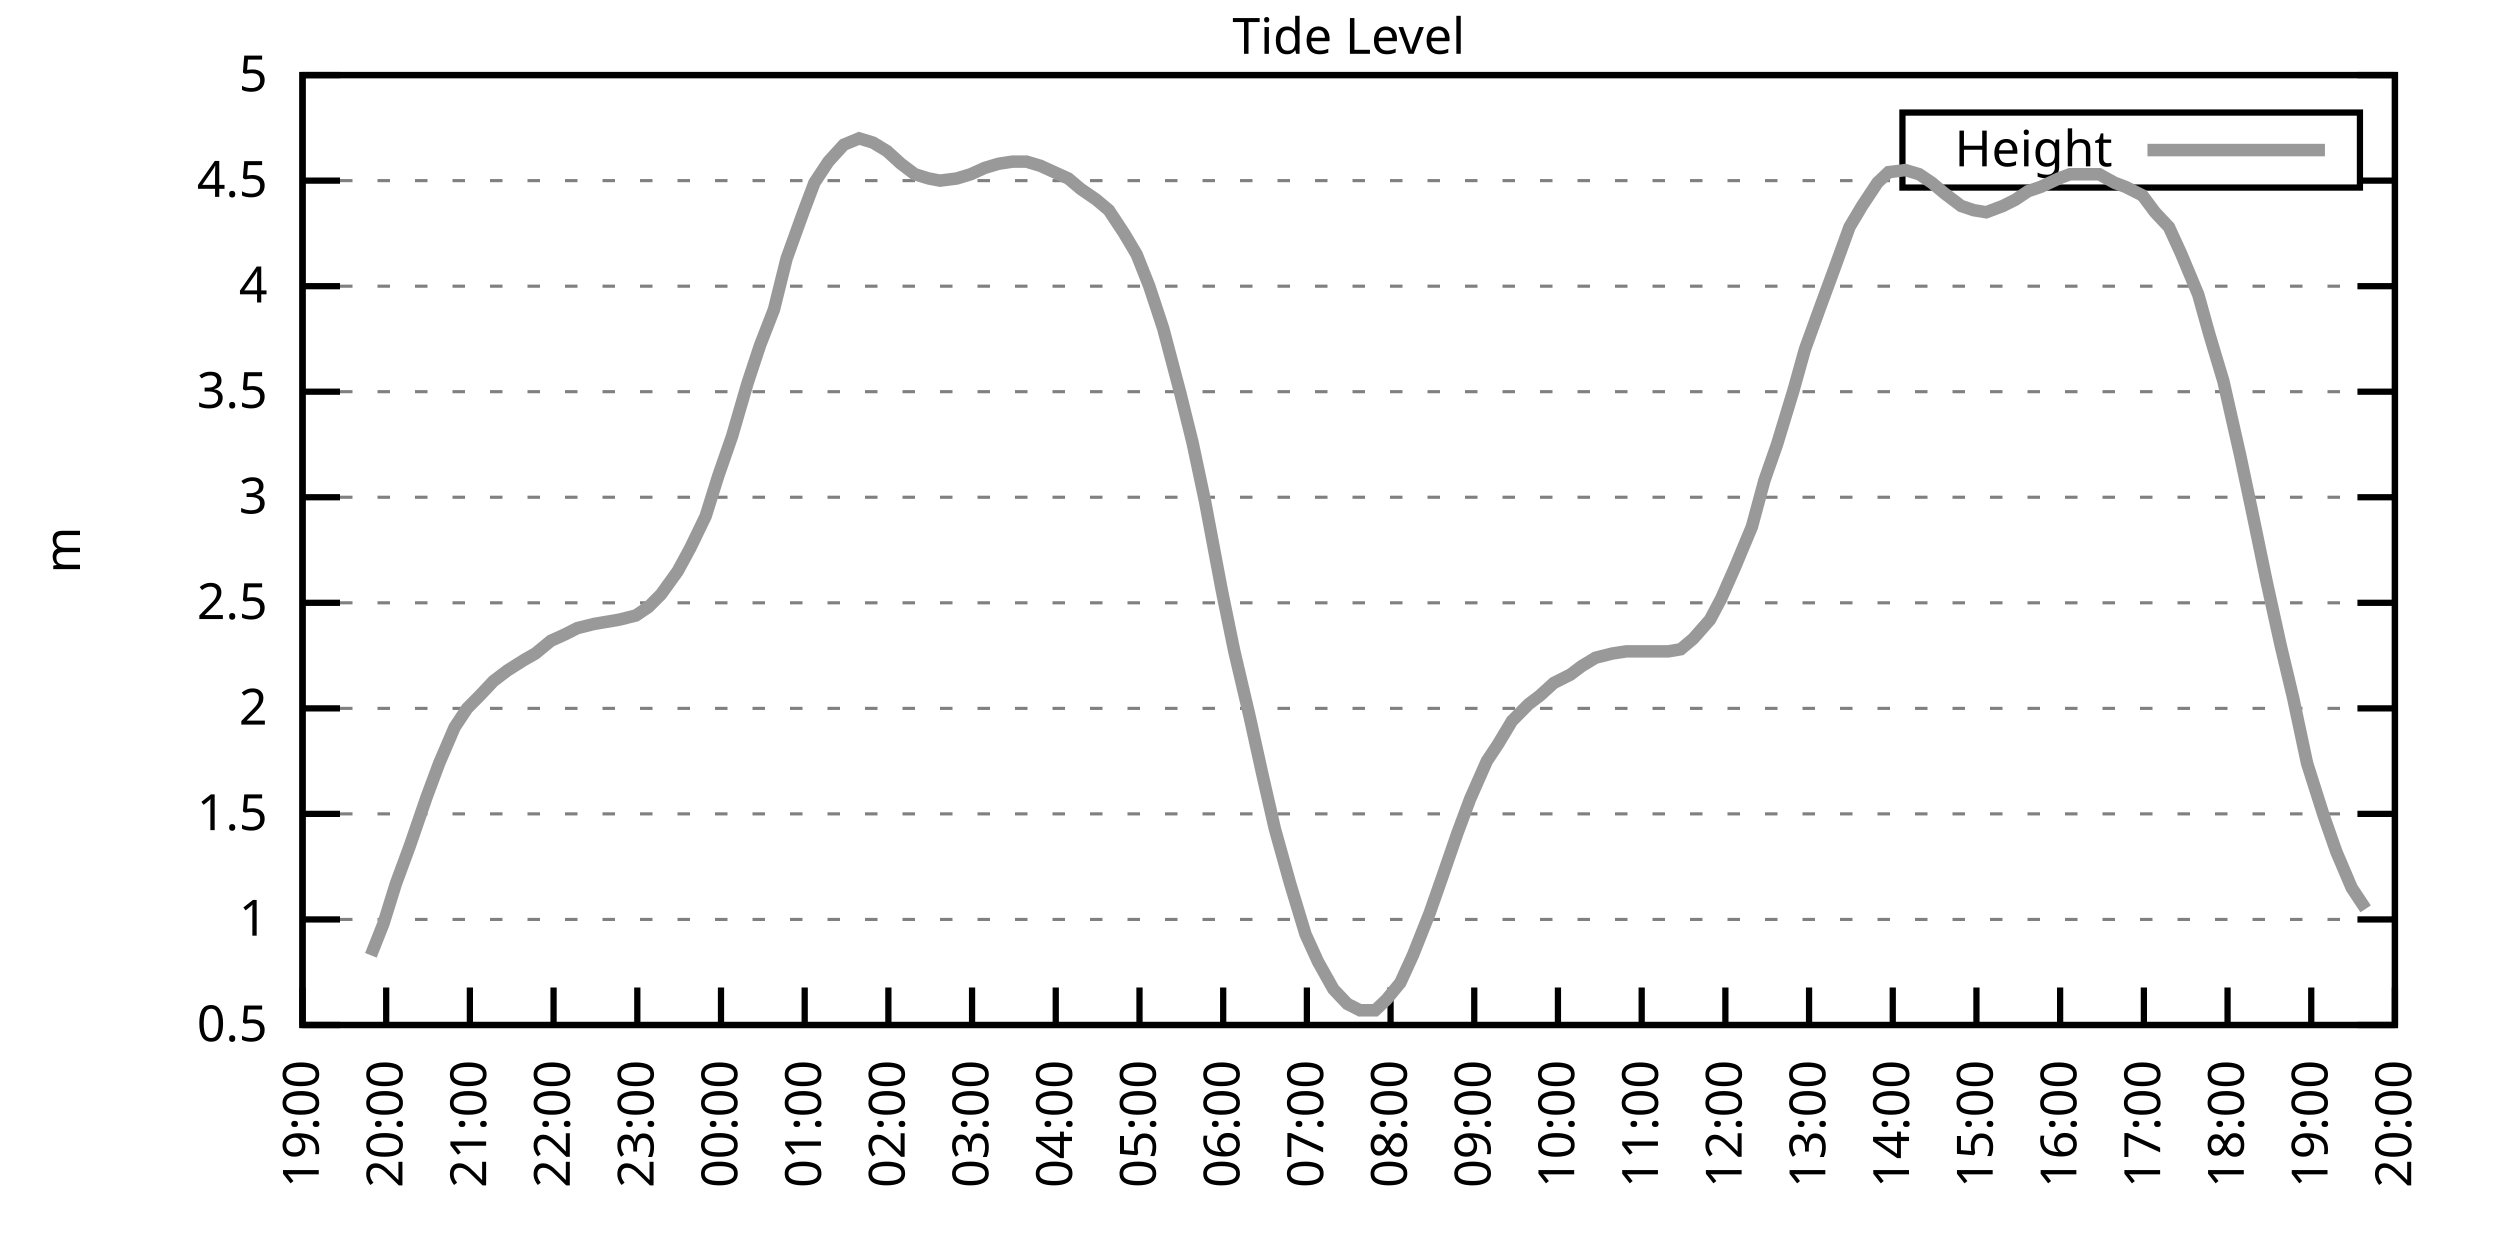
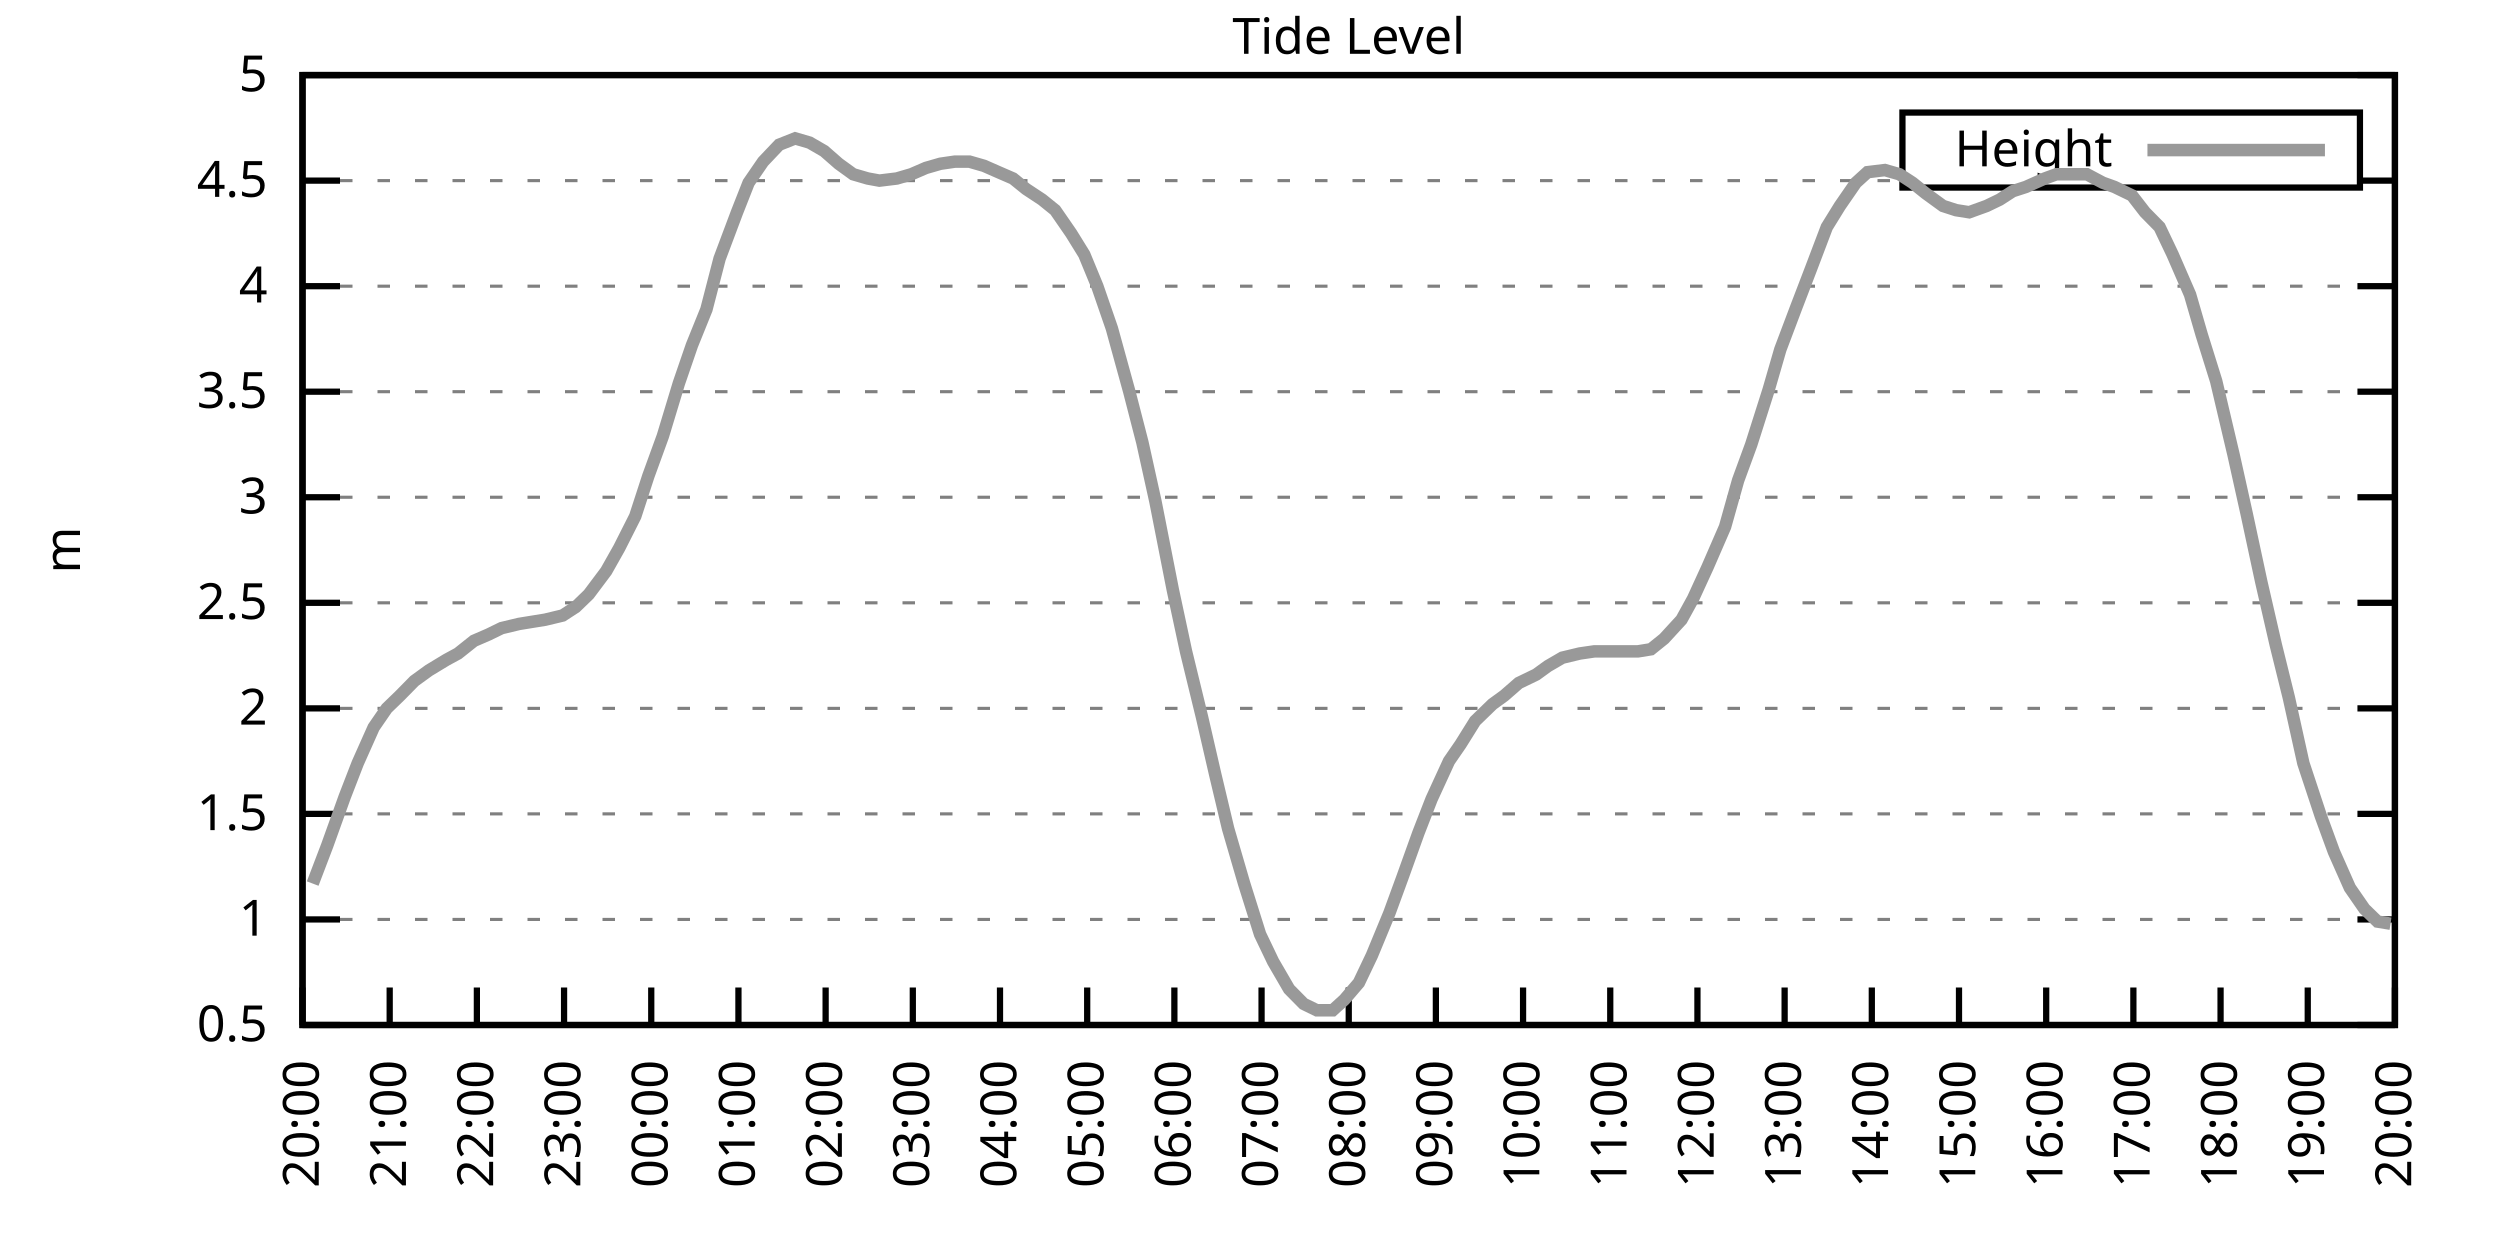
<svg xmlns="http://www.w3.org/2000/svg" xmlns:xlink="http://www.w3.org/1999/xlink" width="400" height="200" viewBox="0 0 400 200">
  <g id="gnuplot_canvas">
    <rect x="0" y="0" width="400" height="200" fill="none" />
    <defs>
      <circle id="gpDot" r="0.5" stroke-width="0.5" stroke="currentColor" />
      <path id="gpPt0" stroke-width="0.333" stroke="currentColor" d="M-1,0 h2 M0,-1 v2" />
      <path id="gpPt1" stroke-width="0.333" stroke="currentColor" d="M-1,-1 L1,1 M1,-1 L-1,1" />
      <path id="gpPt2" stroke-width="0.333" stroke="currentColor" d="M-1,0 L1,0 M0,-1 L0,1 M-1,-1 L1,1 M-1,1 L1,-1" />
      <rect id="gpPt3" stroke-width="0.333" stroke="currentColor" x="-1" y="-1" width="2" height="2" />
      <rect id="gpPt4" stroke-width="0.333" stroke="currentColor" fill="currentColor" x="-1" y="-1" width="2" height="2" />
      <circle id="gpPt5" stroke-width="0.333" stroke="currentColor" cx="0" cy="0" r="1" />
      <use xlink:href="#gpPt5" id="gpPt6" fill="currentColor" stroke="none" />
      <path id="gpPt7" stroke-width="0.333" stroke="currentColor" d="M0,-1.33 L-1.33,0.67 L1.33,0.67 z" />
      <use xlink:href="#gpPt7" id="gpPt8" fill="currentColor" stroke="none" />
      <use xlink:href="#gpPt7" id="gpPt9" stroke="currentColor" transform="rotate(180)" />
      <use xlink:href="#gpPt9" id="gpPt10" fill="currentColor" stroke="none" />
      <use xlink:href="#gpPt3" id="gpPt11" stroke="currentColor" transform="rotate(45)" />
      <use xlink:href="#gpPt11" id="gpPt12" fill="currentColor" stroke="none" />
      <path id="gpPt13" stroke-width="0.333" stroke="currentColor" d="M0,1.330 L1.265,0.411 L0.782,-1.067 L-0.782,-1.076 L-1.265,0.411 z" />
      <use xlink:href="#gpPt13" id="gpPt14" fill="currentColor" stroke="none" />
      <filter id="textbox" filterUnits="objectBoundingBox" x="0" y="0" height="1" width="1">
        <feFlood flood-color="white" flood-opacity="1" result="bgnd" />
        <feComposite in="SourceGraphic" in2="bgnd" operator="atop" />
      </filter>
      <filter id="greybox" filterUnits="objectBoundingBox" x="0" y="0" height="1" width="1">
        <feFlood flood-color="lightgrey" flood-opacity="1" result="grey" />
        <feComposite in="SourceGraphic" in2="grey" operator="atop" />
      </filter>
    </defs>
    <g fill="none" color="white" stroke="currentColor" stroke-width="1.00" stroke-linecap="butt" stroke-linejoin="miter">
</g>
    <g fill="none" color="black" stroke="currentColor" stroke-width="1.00" stroke-linecap="butt" stroke-linejoin="miter">
      <g stroke="none" shape-rendering="crispEdges">
        <polygon fill="rgb(255, 255, 255)" points="48.40,164.00 383.18,164.00 383.18,12.02 48.40,12.02 " />
      </g>
    </g>
    <g fill="none" color="black" stroke="currentColor" stroke-width="1.00" stroke-linecap="butt" stroke-linejoin="miter">
</g>
    <g fill="none" color="black" stroke="black" stroke-width="0.50" stroke-linecap="butt" stroke-linejoin="miter">
</g>
    <g fill="none" color="gray" stroke="currentColor" stroke-width="0.50" stroke-linecap="butt" stroke-linejoin="miter">
      <path stroke="gray" stroke-dasharray="2,4" class="gridline" d="M48.40,164.00 L383.19,164.00  " />
    </g>
    <g fill="none" color="gray" stroke="gray" stroke-width="1.00" stroke-linecap="butt" stroke-linejoin="miter">
</g>
    <g fill="none" color="black" stroke="currentColor" stroke-width="1.00" stroke-linecap="butt" stroke-linejoin="miter">
      <path stroke="black" d="M48.40,164.00 L54.40,164.00 M383.19,164.00 L377.19,164.00  " />
      <g transform="translate(42.80,166.60)" stroke="none" fill="black" font-family="Sans" font-size="8.00" text-anchor="end">
        <text>
          <tspan font-family="Sans"> 0.5</tspan>
        </text>
      </g>
    </g>
    <g fill="none" color="black" stroke="currentColor" stroke-width="1.00" stroke-linecap="butt" stroke-linejoin="miter">
</g>
    <g fill="none" color="black" stroke="black" stroke-width="0.50" stroke-linecap="butt" stroke-linejoin="miter">
</g>
    <g fill="none" color="gray" stroke="currentColor" stroke-width="0.50" stroke-linecap="butt" stroke-linejoin="miter">
      <path stroke="gray" stroke-dasharray="2,4" class="gridline" d="M48.40,147.11 L383.19,147.11  " />
    </g>
    <g fill="none" color="gray" stroke="gray" stroke-width="1.00" stroke-linecap="butt" stroke-linejoin="miter">
</g>
    <g fill="none" color="black" stroke="currentColor" stroke-width="1.00" stroke-linecap="butt" stroke-linejoin="miter">
      <path stroke="black" d="M48.40,147.11 L54.40,147.11 M383.19,147.11 L377.19,147.11  " />
      <g transform="translate(42.80,149.71)" stroke="none" fill="black" font-family="Sans" font-size="8.00" text-anchor="end">
        <text>
          <tspan font-family="Sans"> 1</tspan>
        </text>
      </g>
    </g>
    <g fill="none" color="black" stroke="currentColor" stroke-width="1.00" stroke-linecap="butt" stroke-linejoin="miter">
</g>
    <g fill="none" color="black" stroke="black" stroke-width="0.50" stroke-linecap="butt" stroke-linejoin="miter">
</g>
    <g fill="none" color="gray" stroke="currentColor" stroke-width="0.50" stroke-linecap="butt" stroke-linejoin="miter">
      <path stroke="gray" stroke-dasharray="2,4" class="gridline" d="M48.40,130.22 L383.19,130.22  " />
    </g>
    <g fill="none" color="gray" stroke="gray" stroke-width="1.00" stroke-linecap="butt" stroke-linejoin="miter">
</g>
    <g fill="none" color="black" stroke="currentColor" stroke-width="1.00" stroke-linecap="butt" stroke-linejoin="miter">
      <path stroke="black" d="M48.40,130.22 L54.40,130.22 M383.19,130.22 L377.19,130.22  " />
      <g transform="translate(42.80,132.82)" stroke="none" fill="black" font-family="Sans" font-size="8.00" text-anchor="end">
        <text>
          <tspan font-family="Sans"> 1.5</tspan>
        </text>
      </g>
    </g>
    <g fill="none" color="black" stroke="currentColor" stroke-width="1.00" stroke-linecap="butt" stroke-linejoin="miter">
</g>
    <g fill="none" color="black" stroke="black" stroke-width="0.50" stroke-linecap="butt" stroke-linejoin="miter">
</g>
    <g fill="none" color="gray" stroke="currentColor" stroke-width="0.50" stroke-linecap="butt" stroke-linejoin="miter">
      <path stroke="gray" stroke-dasharray="2,4" class="gridline" d="M48.40,113.34 L383.19,113.34  " />
    </g>
    <g fill="none" color="gray" stroke="gray" stroke-width="1.00" stroke-linecap="butt" stroke-linejoin="miter">
</g>
    <g fill="none" color="black" stroke="currentColor" stroke-width="1.00" stroke-linecap="butt" stroke-linejoin="miter">
      <path stroke="black" d="M48.40,113.34 L54.40,113.34 M383.19,113.34 L377.19,113.34  " />
      <g transform="translate(42.80,115.94)" stroke="none" fill="black" font-family="Sans" font-size="8.00" text-anchor="end">
        <text>
          <tspan font-family="Sans"> 2</tspan>
        </text>
      </g>
    </g>
    <g fill="none" color="black" stroke="currentColor" stroke-width="1.00" stroke-linecap="butt" stroke-linejoin="miter">
</g>
    <g fill="none" color="black" stroke="black" stroke-width="0.50" stroke-linecap="butt" stroke-linejoin="miter">
</g>
    <g fill="none" color="gray" stroke="currentColor" stroke-width="0.50" stroke-linecap="butt" stroke-linejoin="miter">
      <path stroke="gray" stroke-dasharray="2,4" class="gridline" d="M48.40,96.45 L383.19,96.45  " />
    </g>
    <g fill="none" color="gray" stroke="gray" stroke-width="1.00" stroke-linecap="butt" stroke-linejoin="miter">
</g>
    <g fill="none" color="black" stroke="currentColor" stroke-width="1.00" stroke-linecap="butt" stroke-linejoin="miter">
      <path stroke="black" d="M48.40,96.45 L54.40,96.45 M383.19,96.45 L377.19,96.45  " />
      <g transform="translate(42.80,99.05)" stroke="none" fill="black" font-family="Sans" font-size="8.00" text-anchor="end">
        <text>
          <tspan font-family="Sans"> 2.5</tspan>
        </text>
      </g>
    </g>
    <g fill="none" color="black" stroke="currentColor" stroke-width="1.00" stroke-linecap="butt" stroke-linejoin="miter">
</g>
    <g fill="none" color="black" stroke="black" stroke-width="0.50" stroke-linecap="butt" stroke-linejoin="miter">
</g>
    <g fill="none" color="gray" stroke="currentColor" stroke-width="0.50" stroke-linecap="butt" stroke-linejoin="miter">
      <path stroke="gray" stroke-dasharray="2,4" class="gridline" d="M48.40,79.56 L383.19,79.56  " />
    </g>
    <g fill="none" color="gray" stroke="gray" stroke-width="1.00" stroke-linecap="butt" stroke-linejoin="miter">
</g>
    <g fill="none" color="black" stroke="currentColor" stroke-width="1.00" stroke-linecap="butt" stroke-linejoin="miter">
      <path stroke="black" d="M48.40,79.56 L54.40,79.56 M383.19,79.56 L377.19,79.56  " />
      <g transform="translate(42.80,82.16)" stroke="none" fill="black" font-family="Sans" font-size="8.00" text-anchor="end">
        <text>
          <tspan font-family="Sans"> 3</tspan>
        </text>
      </g>
    </g>
    <g fill="none" color="black" stroke="currentColor" stroke-width="1.00" stroke-linecap="butt" stroke-linejoin="miter">
</g>
    <g fill="none" color="black" stroke="black" stroke-width="0.50" stroke-linecap="butt" stroke-linejoin="miter">
</g>
    <g fill="none" color="gray" stroke="currentColor" stroke-width="0.50" stroke-linecap="butt" stroke-linejoin="miter">
      <path stroke="gray" stroke-dasharray="2,4" class="gridline" d="M48.40,62.67 L383.19,62.67  " />
    </g>
    <g fill="none" color="gray" stroke="gray" stroke-width="1.00" stroke-linecap="butt" stroke-linejoin="miter">
</g>
    <g fill="none" color="black" stroke="currentColor" stroke-width="1.00" stroke-linecap="butt" stroke-linejoin="miter">
      <path stroke="black" d="M48.40,62.67 L54.40,62.67 M383.19,62.67 L377.19,62.67  " />
      <g transform="translate(42.80,65.27)" stroke="none" fill="black" font-family="Sans" font-size="8.00" text-anchor="end">
        <text>
          <tspan font-family="Sans"> 3.5</tspan>
        </text>
      </g>
    </g>
    <g fill="none" color="black" stroke="currentColor" stroke-width="1.00" stroke-linecap="butt" stroke-linejoin="miter">
</g>
    <g fill="none" color="black" stroke="black" stroke-width="0.50" stroke-linecap="butt" stroke-linejoin="miter">
</g>
    <g fill="none" color="gray" stroke="currentColor" stroke-width="0.50" stroke-linecap="butt" stroke-linejoin="miter">
      <path stroke="gray" stroke-dasharray="2,4" class="gridline" d="M48.40,45.79 L383.19,45.79  " />
    </g>
    <g fill="none" color="gray" stroke="gray" stroke-width="1.00" stroke-linecap="butt" stroke-linejoin="miter">
</g>
    <g fill="none" color="black" stroke="currentColor" stroke-width="1.00" stroke-linecap="butt" stroke-linejoin="miter">
      <path stroke="black" d="M48.40,45.79 L54.40,45.79 M383.19,45.79 L377.19,45.79  " />
      <g transform="translate(42.80,48.39)" stroke="none" fill="black" font-family="Sans" font-size="8.00" text-anchor="end">
        <text>
          <tspan font-family="Sans"> 4</tspan>
        </text>
      </g>
    </g>
    <g fill="none" color="black" stroke="currentColor" stroke-width="1.00" stroke-linecap="butt" stroke-linejoin="miter">
</g>
    <g fill="none" color="black" stroke="black" stroke-width="0.50" stroke-linecap="butt" stroke-linejoin="miter">
</g>
    <g fill="none" color="gray" stroke="currentColor" stroke-width="0.50" stroke-linecap="butt" stroke-linejoin="miter">
      <path stroke="gray" stroke-dasharray="2,4" class="gridline" d="M48.40,28.90 L304.39,28.90 M377.59,28.90 L383.19,28.90  " />
    </g>
    <g fill="none" color="gray" stroke="gray" stroke-width="1.00" stroke-linecap="butt" stroke-linejoin="miter">
</g>
    <g fill="none" color="black" stroke="currentColor" stroke-width="1.00" stroke-linecap="butt" stroke-linejoin="miter">
      <path stroke="black" d="M48.40,28.90 L54.40,28.90 M383.19,28.90 L377.19,28.90  " />
      <g transform="translate(42.80,31.50)" stroke="none" fill="black" font-family="Sans" font-size="8.00" text-anchor="end">
        <text>
          <tspan font-family="Sans"> 4.5</tspan>
        </text>
      </g>
    </g>
    <g fill="none" color="black" stroke="currentColor" stroke-width="1.00" stroke-linecap="butt" stroke-linejoin="miter">
</g>
    <g fill="none" color="black" stroke="black" stroke-width="0.50" stroke-linecap="butt" stroke-linejoin="miter">
</g>
    <g fill="none" color="gray" stroke="currentColor" stroke-width="0.50" stroke-linecap="butt" stroke-linejoin="miter">
      <path stroke="gray" stroke-dasharray="2,4" class="gridline" d="M48.40,12.01 L383.19,12.01  " />
    </g>
    <g fill="none" color="gray" stroke="gray" stroke-width="1.00" stroke-linecap="butt" stroke-linejoin="miter">
</g>
    <g fill="none" color="black" stroke="currentColor" stroke-width="1.00" stroke-linecap="butt" stroke-linejoin="miter">
      <path stroke="black" d="M48.40,12.01 L54.40,12.01 M383.19,12.01 L377.19,12.01  " />
      <g transform="translate(42.80,14.61)" stroke="none" fill="black" font-family="Sans" font-size="8.00" text-anchor="end">
        <text>
          <tspan font-family="Sans"> 5</tspan>
        </text>
      </g>
    </g>
    <g fill="none" color="black" stroke="currentColor" stroke-width="1.00" stroke-linecap="butt" stroke-linejoin="miter">
      <path stroke="black" d="M48.40,164.00 L48.40,158.00  " />
      <g transform="translate(51.00,169.60) rotate(270.00)" stroke="none" fill="black" font-family="Sans" font-size="8.00" text-anchor="end">
        <text>
-           <tspan font-family="Sans">19:00</tspan>
-         </text>
-       </g>
-     </g>
-     <g fill="none" color="black" stroke="currentColor" stroke-width="1.00" stroke-linecap="butt" stroke-linejoin="miter">
-       <path stroke="black" d="M61.79,164.00 L61.79,158.00  " />
-       <g transform="translate(64.39,169.60) rotate(270.00)" stroke="none" fill="black" font-family="Sans" font-size="8.00" text-anchor="end">
-         <text>
          <tspan font-family="Sans">20:00</tspan>
        </text>
      </g>
    </g>
    <g fill="none" color="black" stroke="currentColor" stroke-width="1.00" stroke-linecap="butt" stroke-linejoin="miter">
-       <path stroke="black" d="M75.18,164.00 L75.18,158.00  " />
-       <g transform="translate(77.78,169.60) rotate(270.00)" stroke="none" fill="black" font-family="Sans" font-size="8.00" text-anchor="end">
+       <path stroke="black" d="M62.35,164.00 L62.35,158.00  " />
+       <g transform="translate(64.95,169.60) rotate(270.00)" stroke="none" fill="black" font-family="Sans" font-size="8.00" text-anchor="end">
        <text>
          <tspan font-family="Sans">21:00</tspan>
        </text>
      </g>
    </g>
    <g fill="none" color="black" stroke="currentColor" stroke-width="1.00" stroke-linecap="butt" stroke-linejoin="miter">
-       <path stroke="black" d="M88.57,164.00 L88.57,158.00  " />
-       <g transform="translate(91.17,169.60) rotate(270.00)" stroke="none" fill="black" font-family="Sans" font-size="8.00" text-anchor="end">
+       <path stroke="black" d="M76.30,164.00 L76.30,158.00  " />
+       <g transform="translate(78.90,169.60) rotate(270.00)" stroke="none" fill="black" font-family="Sans" font-size="8.00" text-anchor="end">
        <text>
          <tspan font-family="Sans">22:00</tspan>
        </text>
      </g>
    </g>
    <g fill="none" color="black" stroke="currentColor" stroke-width="1.00" stroke-linecap="butt" stroke-linejoin="miter">
-       <path stroke="black" d="M101.97,164.00 L101.97,158.00  " />
-       <g transform="translate(104.57,169.60) rotate(270.00)" stroke="none" fill="black" font-family="Sans" font-size="8.00" text-anchor="end">
+       <path stroke="black" d="M90.25,164.00 L90.25,158.00  " />
+       <g transform="translate(92.85,169.60) rotate(270.00)" stroke="none" fill="black" font-family="Sans" font-size="8.00" text-anchor="end">
        <text>
          <tspan font-family="Sans">23:00</tspan>
        </text>
      </g>
    </g>
    <g fill="none" color="black" stroke="currentColor" stroke-width="1.00" stroke-linecap="butt" stroke-linejoin="miter">
-       <path stroke="black" d="M115.36,164.00 L115.36,158.00  " />
-       <g transform="translate(117.96,169.60) rotate(270.00)" stroke="none" fill="black" font-family="Sans" font-size="8.00" text-anchor="end">
+       <path stroke="black" d="M104.20,164.00 L104.20,158.00  " />
+       <g transform="translate(106.80,169.60) rotate(270.00)" stroke="none" fill="black" font-family="Sans" font-size="8.00" text-anchor="end">
        <text>
          <tspan font-family="Sans">00:00</tspan>
        </text>
      </g>
    </g>
    <g fill="none" color="black" stroke="currentColor" stroke-width="1.00" stroke-linecap="butt" stroke-linejoin="miter">
-       <path stroke="black" d="M128.75,164.00 L128.75,158.00  " />
-       <g transform="translate(131.35,169.60) rotate(270.00)" stroke="none" fill="black" font-family="Sans" font-size="8.00" text-anchor="end">
+       <path stroke="black" d="M118.15,164.00 L118.15,158.00  " />
+       <g transform="translate(120.75,169.60) rotate(270.00)" stroke="none" fill="black" font-family="Sans" font-size="8.00" text-anchor="end">
        <text>
          <tspan font-family="Sans">01:00</tspan>
        </text>
      </g>
    </g>
    <g fill="none" color="black" stroke="currentColor" stroke-width="1.00" stroke-linecap="butt" stroke-linejoin="miter">
-       <path stroke="black" d="M142.14,164.00 L142.14,158.00  " />
-       <g transform="translate(144.74,169.60) rotate(270.00)" stroke="none" fill="black" font-family="Sans" font-size="8.00" text-anchor="end">
+       <path stroke="black" d="M132.10,164.00 L132.10,158.00  " />
+       <g transform="translate(134.70,169.60) rotate(270.00)" stroke="none" fill="black" font-family="Sans" font-size="8.00" text-anchor="end">
        <text>
          <tspan font-family="Sans">02:00</tspan>
        </text>
      </g>
    </g>
    <g fill="none" color="black" stroke="currentColor" stroke-width="1.00" stroke-linecap="butt" stroke-linejoin="miter">
-       <path stroke="black" d="M155.53,164.00 L155.53,158.00  " />
-       <g transform="translate(158.13,169.60) rotate(270.00)" stroke="none" fill="black" font-family="Sans" font-size="8.00" text-anchor="end">
+       <path stroke="black" d="M146.05,164.00 L146.05,158.00  " />
+       <g transform="translate(148.65,169.60) rotate(270.00)" stroke="none" fill="black" font-family="Sans" font-size="8.00" text-anchor="end">
        <text>
          <tspan font-family="Sans">03:00</tspan>
        </text>
      </g>
    </g>
    <g fill="none" color="black" stroke="currentColor" stroke-width="1.00" stroke-linecap="butt" stroke-linejoin="miter">
-       <path stroke="black" d="M168.92,164.00 L168.92,158.00  " />
-       <g transform="translate(171.52,169.60) rotate(270.00)" stroke="none" fill="black" font-family="Sans" font-size="8.00" text-anchor="end">
+       <path stroke="black" d="M160.00,164.00 L160.00,158.00  " />
+       <g transform="translate(162.60,169.60) rotate(270.00)" stroke="none" fill="black" font-family="Sans" font-size="8.00" text-anchor="end">
        <text>
          <tspan font-family="Sans">04:00</tspan>
        </text>
      </g>
    </g>
    <g fill="none" color="black" stroke="currentColor" stroke-width="1.00" stroke-linecap="butt" stroke-linejoin="miter">
-       <path stroke="black" d="M182.32,164.00 L182.32,158.00  " />
-       <g transform="translate(184.92,169.60) rotate(270.00)" stroke="none" fill="black" font-family="Sans" font-size="8.00" text-anchor="end">
+       <path stroke="black" d="M173.95,164.00 L173.95,158.00  " />
+       <g transform="translate(176.55,169.60) rotate(270.00)" stroke="none" fill="black" font-family="Sans" font-size="8.00" text-anchor="end">
        <text>
          <tspan font-family="Sans">05:00</tspan>
        </text>
      </g>
    </g>
    <g fill="none" color="black" stroke="currentColor" stroke-width="1.00" stroke-linecap="butt" stroke-linejoin="miter">
-       <path stroke="black" d="M195.71,164.00 L195.71,158.00  " />
-       <g transform="translate(198.31,169.60) rotate(270.00)" stroke="none" fill="black" font-family="Sans" font-size="8.00" text-anchor="end">
+       <path stroke="black" d="M187.90,164.00 L187.90,158.00  " />
+       <g transform="translate(190.50,169.60) rotate(270.00)" stroke="none" fill="black" font-family="Sans" font-size="8.00" text-anchor="end">
        <text>
          <tspan font-family="Sans">06:00</tspan>
        </text>
      </g>
    </g>
    <g fill="none" color="black" stroke="currentColor" stroke-width="1.00" stroke-linecap="butt" stroke-linejoin="miter">
-       <path stroke="black" d="M209.10,164.00 L209.10,158.00  " />
-       <g transform="translate(211.70,169.60) rotate(270.00)" stroke="none" fill="black" font-family="Sans" font-size="8.00" text-anchor="end">
+       <path stroke="black" d="M201.85,164.00 L201.85,158.00  " />
+       <g transform="translate(204.45,169.60) rotate(270.00)" stroke="none" fill="black" font-family="Sans" font-size="8.00" text-anchor="end">
        <text>
          <tspan font-family="Sans">07:00</tspan>
        </text>
      </g>
    </g>
    <g fill="none" color="black" stroke="currentColor" stroke-width="1.00" stroke-linecap="butt" stroke-linejoin="miter">
-       <path stroke="black" d="M222.49,164.00 L222.49,158.00  " />
-       <g transform="translate(225.09,169.60) rotate(270.00)" stroke="none" fill="black" font-family="Sans" font-size="8.00" text-anchor="end">
+       <path stroke="black" d="M215.80,164.00 L215.80,158.00  " />
+       <g transform="translate(218.40,169.60) rotate(270.00)" stroke="none" fill="black" font-family="Sans" font-size="8.00" text-anchor="end">
        <text>
          <tspan font-family="Sans">08:00</tspan>
        </text>
      </g>
    </g>
    <g fill="none" color="black" stroke="currentColor" stroke-width="1.00" stroke-linecap="butt" stroke-linejoin="miter">
-       <path stroke="black" d="M235.88,164.00 L235.88,158.00  " />
-       <g transform="translate(238.48,169.60) rotate(270.00)" stroke="none" fill="black" font-family="Sans" font-size="8.00" text-anchor="end">
+       <path stroke="black" d="M229.74,164.00 L229.74,158.00  " />
+       <g transform="translate(232.34,169.60) rotate(270.00)" stroke="none" fill="black" font-family="Sans" font-size="8.00" text-anchor="end">
        <text>
          <tspan font-family="Sans">09:00</tspan>
        </text>
      </g>
    </g>
    <g fill="none" color="black" stroke="currentColor" stroke-width="1.00" stroke-linecap="butt" stroke-linejoin="miter">
-       <path stroke="black" d="M249.27,164.00 L249.27,158.00  " />
-       <g transform="translate(251.87,169.60) rotate(270.00)" stroke="none" fill="black" font-family="Sans" font-size="8.00" text-anchor="end">
+       <path stroke="black" d="M243.69,164.00 L243.69,158.00  " />
+       <g transform="translate(246.29,169.60) rotate(270.00)" stroke="none" fill="black" font-family="Sans" font-size="8.00" text-anchor="end">
        <text>
          <tspan font-family="Sans">10:00</tspan>
        </text>
      </g>
    </g>
    <g fill="none" color="black" stroke="currentColor" stroke-width="1.00" stroke-linecap="butt" stroke-linejoin="miter">
-       <path stroke="black" d="M262.67,164.00 L262.67,158.00  " />
-       <g transform="translate(265.27,169.60) rotate(270.00)" stroke="none" fill="black" font-family="Sans" font-size="8.00" text-anchor="end">
+       <path stroke="black" d="M257.64,164.00 L257.64,158.00  " />
+       <g transform="translate(260.24,169.60) rotate(270.00)" stroke="none" fill="black" font-family="Sans" font-size="8.00" text-anchor="end">
        <text>
          <tspan font-family="Sans">11:00</tspan>
        </text>
      </g>
    </g>
    <g fill="none" color="black" stroke="currentColor" stroke-width="1.00" stroke-linecap="butt" stroke-linejoin="miter">
-       <path stroke="black" d="M276.06,164.00 L276.06,158.00  " />
-       <g transform="translate(278.66,169.60) rotate(270.00)" stroke="none" fill="black" font-family="Sans" font-size="8.00" text-anchor="end">
+       <path stroke="black" d="M271.59,164.00 L271.59,158.00  " />
+       <g transform="translate(274.19,169.60) rotate(270.00)" stroke="none" fill="black" font-family="Sans" font-size="8.00" text-anchor="end">
        <text>
          <tspan font-family="Sans">12:00</tspan>
        </text>
      </g>
    </g>
    <g fill="none" color="black" stroke="currentColor" stroke-width="1.00" stroke-linecap="butt" stroke-linejoin="miter">
-       <path stroke="black" d="M289.45,164.00 L289.45,158.00  " />
-       <g transform="translate(292.05,169.60) rotate(270.00)" stroke="none" fill="black" font-family="Sans" font-size="8.00" text-anchor="end">
+       <path stroke="black" d="M285.54,164.00 L285.54,158.00  " />
+       <g transform="translate(288.14,169.60) rotate(270.00)" stroke="none" fill="black" font-family="Sans" font-size="8.00" text-anchor="end">
        <text>
          <tspan font-family="Sans">13:00</tspan>
        </text>
      </g>
    </g>
    <g fill="none" color="black" stroke="currentColor" stroke-width="1.00" stroke-linecap="butt" stroke-linejoin="miter">
-       <path stroke="black" d="M302.84,164.00 L302.84,158.00  " />
-       <g transform="translate(305.44,169.60) rotate(270.00)" stroke="none" fill="black" font-family="Sans" font-size="8.00" text-anchor="end">
+       <path stroke="black" d="M299.49,164.00 L299.49,158.00  " />
+       <g transform="translate(302.09,169.60) rotate(270.00)" stroke="none" fill="black" font-family="Sans" font-size="8.00" text-anchor="end">
        <text>
          <tspan font-family="Sans">14:00</tspan>
        </text>
      </g>
    </g>
    <g fill="none" color="black" stroke="currentColor" stroke-width="1.00" stroke-linecap="butt" stroke-linejoin="miter">
-       <path stroke="black" d="M316.23,164.00 L316.23,158.00  " />
-       <g transform="translate(318.83,169.60) rotate(270.00)" stroke="none" fill="black" font-family="Sans" font-size="8.00" text-anchor="end">
+       <path stroke="black" d="M313.44,164.00 L313.44,158.00  " />
+       <g transform="translate(316.04,169.60) rotate(270.00)" stroke="none" fill="black" font-family="Sans" font-size="8.00" text-anchor="end">
        <text>
          <tspan font-family="Sans">15:00</tspan>
        </text>
      </g>
    </g>
    <g fill="none" color="black" stroke="currentColor" stroke-width="1.00" stroke-linecap="butt" stroke-linejoin="miter">
-       <path stroke="black" d="M329.62,164.00 L329.62,158.00  " />
-       <g transform="translate(332.22,169.60) rotate(270.00)" stroke="none" fill="black" font-family="Sans" font-size="8.00" text-anchor="end">
+       <path stroke="black" d="M327.39,164.00 L327.39,158.00  " />
+       <g transform="translate(329.99,169.60) rotate(270.00)" stroke="none" fill="black" font-family="Sans" font-size="8.00" text-anchor="end">
        <text>
          <tspan font-family="Sans">16:00</tspan>
        </text>
      </g>
    </g>
    <g fill="none" color="black" stroke="currentColor" stroke-width="1.00" stroke-linecap="butt" stroke-linejoin="miter">
-       <path stroke="black" d="M343.02,164.00 L343.02,158.00  " />
-       <g transform="translate(345.62,169.60) rotate(270.00)" stroke="none" fill="black" font-family="Sans" font-size="8.00" text-anchor="end">
+       <path stroke="black" d="M341.34,164.00 L341.34,158.00  " />
+       <g transform="translate(343.94,169.60) rotate(270.00)" stroke="none" fill="black" font-family="Sans" font-size="8.00" text-anchor="end">
        <text>
          <tspan font-family="Sans">17:00</tspan>
        </text>
      </g>
    </g>
    <g fill="none" color="black" stroke="currentColor" stroke-width="1.00" stroke-linecap="butt" stroke-linejoin="miter">
-       <path stroke="black" d="M356.41,164.00 L356.41,158.00  " />
-       <g transform="translate(359.01,169.60) rotate(270.00)" stroke="none" fill="black" font-family="Sans" font-size="8.00" text-anchor="end">
+       <path stroke="black" d="M355.29,164.00 L355.29,158.00  " />
+       <g transform="translate(357.89,169.60) rotate(270.00)" stroke="none" fill="black" font-family="Sans" font-size="8.00" text-anchor="end">
        <text>
          <tspan font-family="Sans">18:00</tspan>
        </text>
      </g>
    </g>
    <g fill="none" color="black" stroke="currentColor" stroke-width="1.00" stroke-linecap="butt" stroke-linejoin="miter">
-       <path stroke="black" d="M369.80,164.00 L369.80,158.00  " />
-       <g transform="translate(372.40,169.60) rotate(270.00)" stroke="none" fill="black" font-family="Sans" font-size="8.00" text-anchor="end">
+       <path stroke="black" d="M369.24,164.00 L369.24,158.00  " />
+       <g transform="translate(371.84,169.60) rotate(270.00)" stroke="none" fill="black" font-family="Sans" font-size="8.00" text-anchor="end">
        <text>
          <tspan font-family="Sans">19:00</tspan>
        </text>
      </g>
    </g>
    <g fill="none" color="black" stroke="currentColor" stroke-width="1.00" stroke-linecap="butt" stroke-linejoin="miter">
      <path stroke="black" d="M383.19,164.00 L383.19,158.00  " />
      <g transform="translate(385.79,169.60) rotate(270.00)" stroke="none" fill="black" font-family="Sans" font-size="8.00" text-anchor="end">
        <text>
          <tspan font-family="Sans">20:00</tspan>
        </text>
      </g>
    </g>
    <g fill="none" color="black" stroke="currentColor" stroke-width="1.00" stroke-linecap="butt" stroke-linejoin="miter">
</g>
    <g fill="none" color="black" stroke="currentColor" stroke-width="1.00" stroke-linecap="butt" stroke-linejoin="miter">
      <path stroke="black" d="M48.40,12.01 L48.40,164.00 L383.19,164.00 L383.19,12.01 L48.40,12.01 Z  " />
    </g>
    <g fill="none" color="black" stroke="currentColor" stroke-width="1.00" stroke-linecap="butt" stroke-linejoin="miter">
</g>
    <g fill="none" color="black" stroke="currentColor" stroke-width="1.00" stroke-linecap="butt" stroke-linejoin="miter">
      <path stroke="black" d="M304.39,30.01 L304.39,18.01 L377.59,18.01 L377.59,30.01 L304.39,30.01 Z  " />
    </g>
    <g id="Tide_level_plot_1">
      <g fill="none" color="white" stroke="black" stroke-width="2.00" stroke-linecap="butt" stroke-linejoin="miter">
</g>
      <g fill="none" color="black" stroke="currentColor" stroke-width="2.00" stroke-linecap="butt" stroke-linejoin="miter">
        <g transform="translate(337.99,26.61)" stroke="none" fill="black" font-family="Sans" font-size="8.00" text-anchor="end">
          <text>
            <tspan font-family="Sans">Height</tspan>
          </text>
        </g>
      </g>
      <g fill="none" color="black" stroke="currentColor" stroke-width="2.00" stroke-linecap="butt" stroke-linejoin="miter">
-         <path stroke="rgb(153, 153, 153)" d="M343.59,24.01 L371.99,24.01 M59.34,152.85 L61.35,147.79 L63.35,141.37 L65.59,135.29 L68.26,127.52 L70.27,122.12   L72.73,116.38 L74.74,113.34 L76.75,111.31 L78.98,108.95 L81.21,107.26 L83.89,105.57 L85.67,104.56 L88.13,102.53   L90.36,101.52 L92.37,100.50 L95.05,99.83 L97.06,99.49 L99.06,99.15 L101.74,98.48 L103.75,97.12 L105.76,95.10   L108.44,91.38 L110.45,87.67 L112.90,82.60 L114.91,76.18 L117.14,69.77 L119.60,61.32 L121.61,55.24 L123.84,49.50   L125.85,41.39 L128.53,33.96 L130.31,29.24 L132.54,25.86 L135.00,23.16 L137.45,22.14 L139.69,22.82 L141.92,24.17   L144.15,26.20 L146.38,27.88 L148.61,28.56 L150.40,28.90 L153.08,28.56 L155.31,27.88 L157.54,26.87 L159.77,26.20   L162.01,25.86 L164.24,25.86 L166.47,26.53 L168.70,27.55 L170.93,28.56 L172.94,30.25 L175.40,31.94 L177.41,33.63   L179.86,37.34 L181.87,40.72 L183.88,45.79 L186.11,52.54 L188.79,62.67 L190.80,70.78 L192.81,80.24 L195.48,94.42   L197.49,104.22 L199.95,114.69 L201.96,123.81 L203.97,132.59 L206.42,141.37 L208.88,149.48 L210.88,153.87 L213.34,158.26   L215.57,160.62 L217.58,161.64 L220.04,161.64 L221.82,159.95 L224.05,157.24 L226.06,152.85 L228.74,146.10 L230.75,140.36   L233.20,133.26 L235.21,127.86 L237.89,121.78 L239.68,119.08 L241.91,115.36 L244.59,112.66 L246.37,111.31 L248.60,109.28   L251.28,107.93 L253.07,106.58 L255.30,105.23 L257.98,104.56 L260.21,104.22 L262.22,104.22 L264.23,104.22 L266.91,104.22   L268.92,103.88 L270.92,102.19 L273.60,99.15 L275.39,95.77 L277.62,90.71 L280.30,84.29 L282.31,76.86 L284.32,71.12   L286.99,62.34 L288.78,55.92 L291.23,49.16 L293.47,43.08 L295.92,36.33 L297.93,32.95 L300.39,29.24 L302.17,27.55   L304.85,27.21 L307.08,27.88 L309.09,29.24 L311.10,30.92 L313.78,32.95 L315.79,33.63 L317.79,33.96 L320.47,32.95   L322.48,31.94 L324.49,30.59 L326.50,29.91 L329.40,28.56 L331.19,27.88 L333.42,27.88 L335.87,27.88 L338.33,29.24   L340.11,29.91 L342.79,31.26 L344.80,33.96 L347.03,36.33 L349.04,40.72 L351.72,47.14 L353.51,53.55 L355.74,60.98   L358.42,72.81 L360.42,82.26 L362.66,93.07 L364.89,103.20 L366.90,111.65 L369.13,122.12 L371.81,130.56 L373.82,136.30   L376.27,142.05 L378.50,145.42  " />
+         <path stroke="rgb(153, 153, 153)" d="M343.59,24.01 L371.99,24.01 M50.03,141.37 L52.35,135.29 L55.14,127.52 L57.23,122.12 L59.79,116.38 L61.88,113.34   L63.98,111.31 L66.30,108.95 L68.63,107.26 L71.42,105.57 L73.28,104.56 L75.83,102.53 L78.16,101.52 L80.25,100.50   L83.04,99.83 L85.13,99.49 L87.23,99.15 L90.02,98.48 L92.11,97.12 L94.20,95.10 L96.99,91.38 L99.08,87.67   L101.64,82.60 L103.73,76.18 L106.06,69.77 L108.62,61.32 L110.71,55.24 L113.03,49.50 L115.13,41.39 L117.92,33.96   L119.78,29.24 L122.10,25.86 L124.66,23.16 L127.22,22.14 L129.54,22.82 L131.87,24.17 L134.19,26.20 L136.51,27.88   L138.84,28.56 L140.70,28.90 L143.49,28.56 L145.81,27.88 L148.14,26.87 L150.46,26.20 L152.79,25.86 L155.11,25.86   L157.44,26.53 L159.76,27.55 L162.09,28.56 L164.18,30.25 L166.74,31.94 L168.83,33.63 L171.39,37.34 L173.48,40.72   L175.57,45.79 L177.90,52.54 L180.69,62.67 L182.78,70.78 L184.87,80.24 L187.66,94.42 L189.76,104.22 L192.31,114.69   L194.41,123.81 L196.50,132.59 L199.06,141.37 L201.61,149.48 L203.71,153.87 L206.26,158.26 L208.59,160.62 L210.68,161.64   L213.24,161.64 L215.10,159.95 L217.42,157.24 L219.51,152.85 L222.30,146.10 L224.40,140.36 L226.95,133.26 L229.05,127.86   L231.84,121.78 L233.70,119.08 L236.02,115.36 L238.81,112.66 L240.67,111.31 L243.00,109.28 L245.79,107.93 L247.65,106.58   L249.97,105.23 L252.76,104.56 L255.09,104.22 L257.18,104.22 L259.27,104.22 L262.06,104.22 L264.15,103.88 L266.25,102.19   L269.04,99.15 L270.90,95.77 L273.22,90.71 L276.01,84.29 L278.10,76.86 L280.20,71.12 L282.99,62.34 L284.85,55.92   L287.40,49.16 L289.73,43.08 L292.29,36.33 L294.38,32.95 L296.94,29.24 L298.80,27.55 L301.58,27.21 L303.91,27.88   L306.00,29.24 L308.09,30.92 L310.88,32.95 L312.98,33.63 L315.07,33.96 L317.86,32.95 L319.95,31.94 L322.04,30.59   L324.14,29.91 L327.16,28.56 L329.02,27.88 L331.34,27.88 L333.90,27.88 L336.46,29.24 L338.32,29.91 L341.11,31.26   L343.20,33.96 L345.53,36.33 L347.62,40.72 L350.41,47.14 L352.27,53.55 L354.59,60.98 L357.38,72.81 L359.48,82.26   L361.80,93.07 L364.13,103.20 L366.22,111.65 L368.54,122.12 L371.33,130.56 L373.43,136.30 L375.98,142.05 L378.31,145.42   L380.40,147.45 L382.49,147.79  " />
      </g>
    </g>
    <g fill="none" color="black" stroke="currentColor" stroke-width="2.00" stroke-linecap="butt" stroke-linejoin="miter">
</g>
    <g fill="none" color="black" stroke="black" stroke-width="1.00" stroke-linecap="butt" stroke-linejoin="miter">
</g>
    <g fill="none" color="black" stroke="currentColor" stroke-width="1.00" stroke-linecap="butt" stroke-linejoin="miter">
      <path stroke="black" d="M48.40,12.01 L48.40,164.00 L383.19,164.00 L383.19,12.01 L48.40,12.01 Z  " />
      <g transform="translate(12.80,88.01) rotate(270.00)" stroke="none" fill="black" font-family="Sans" font-size="8.00" text-anchor="middle">
        <text>
          <tspan font-family="Sans">m</tspan>
        </text>
      </g>
    </g>
    <g fill="none" color="black" stroke="currentColor" stroke-width="1.00" stroke-linecap="butt" stroke-linejoin="miter">
</g>
    <g fill="none" color="black" stroke="currentColor" stroke-width="1.00" stroke-linecap="butt" stroke-linejoin="miter">
      <g transform="translate(215.79,8.61)" stroke="none" fill="black" font-family="Sans" font-size="8.00" text-anchor="middle">
        <text>
          <tspan font-family="Sans">Tide Level</tspan>
        </text>
      </g>
    </g>
    <g fill="none" color="black" stroke="currentColor" stroke-width="1.00" stroke-linecap="butt" stroke-linejoin="miter">
</g>
  </g>
</svg>
